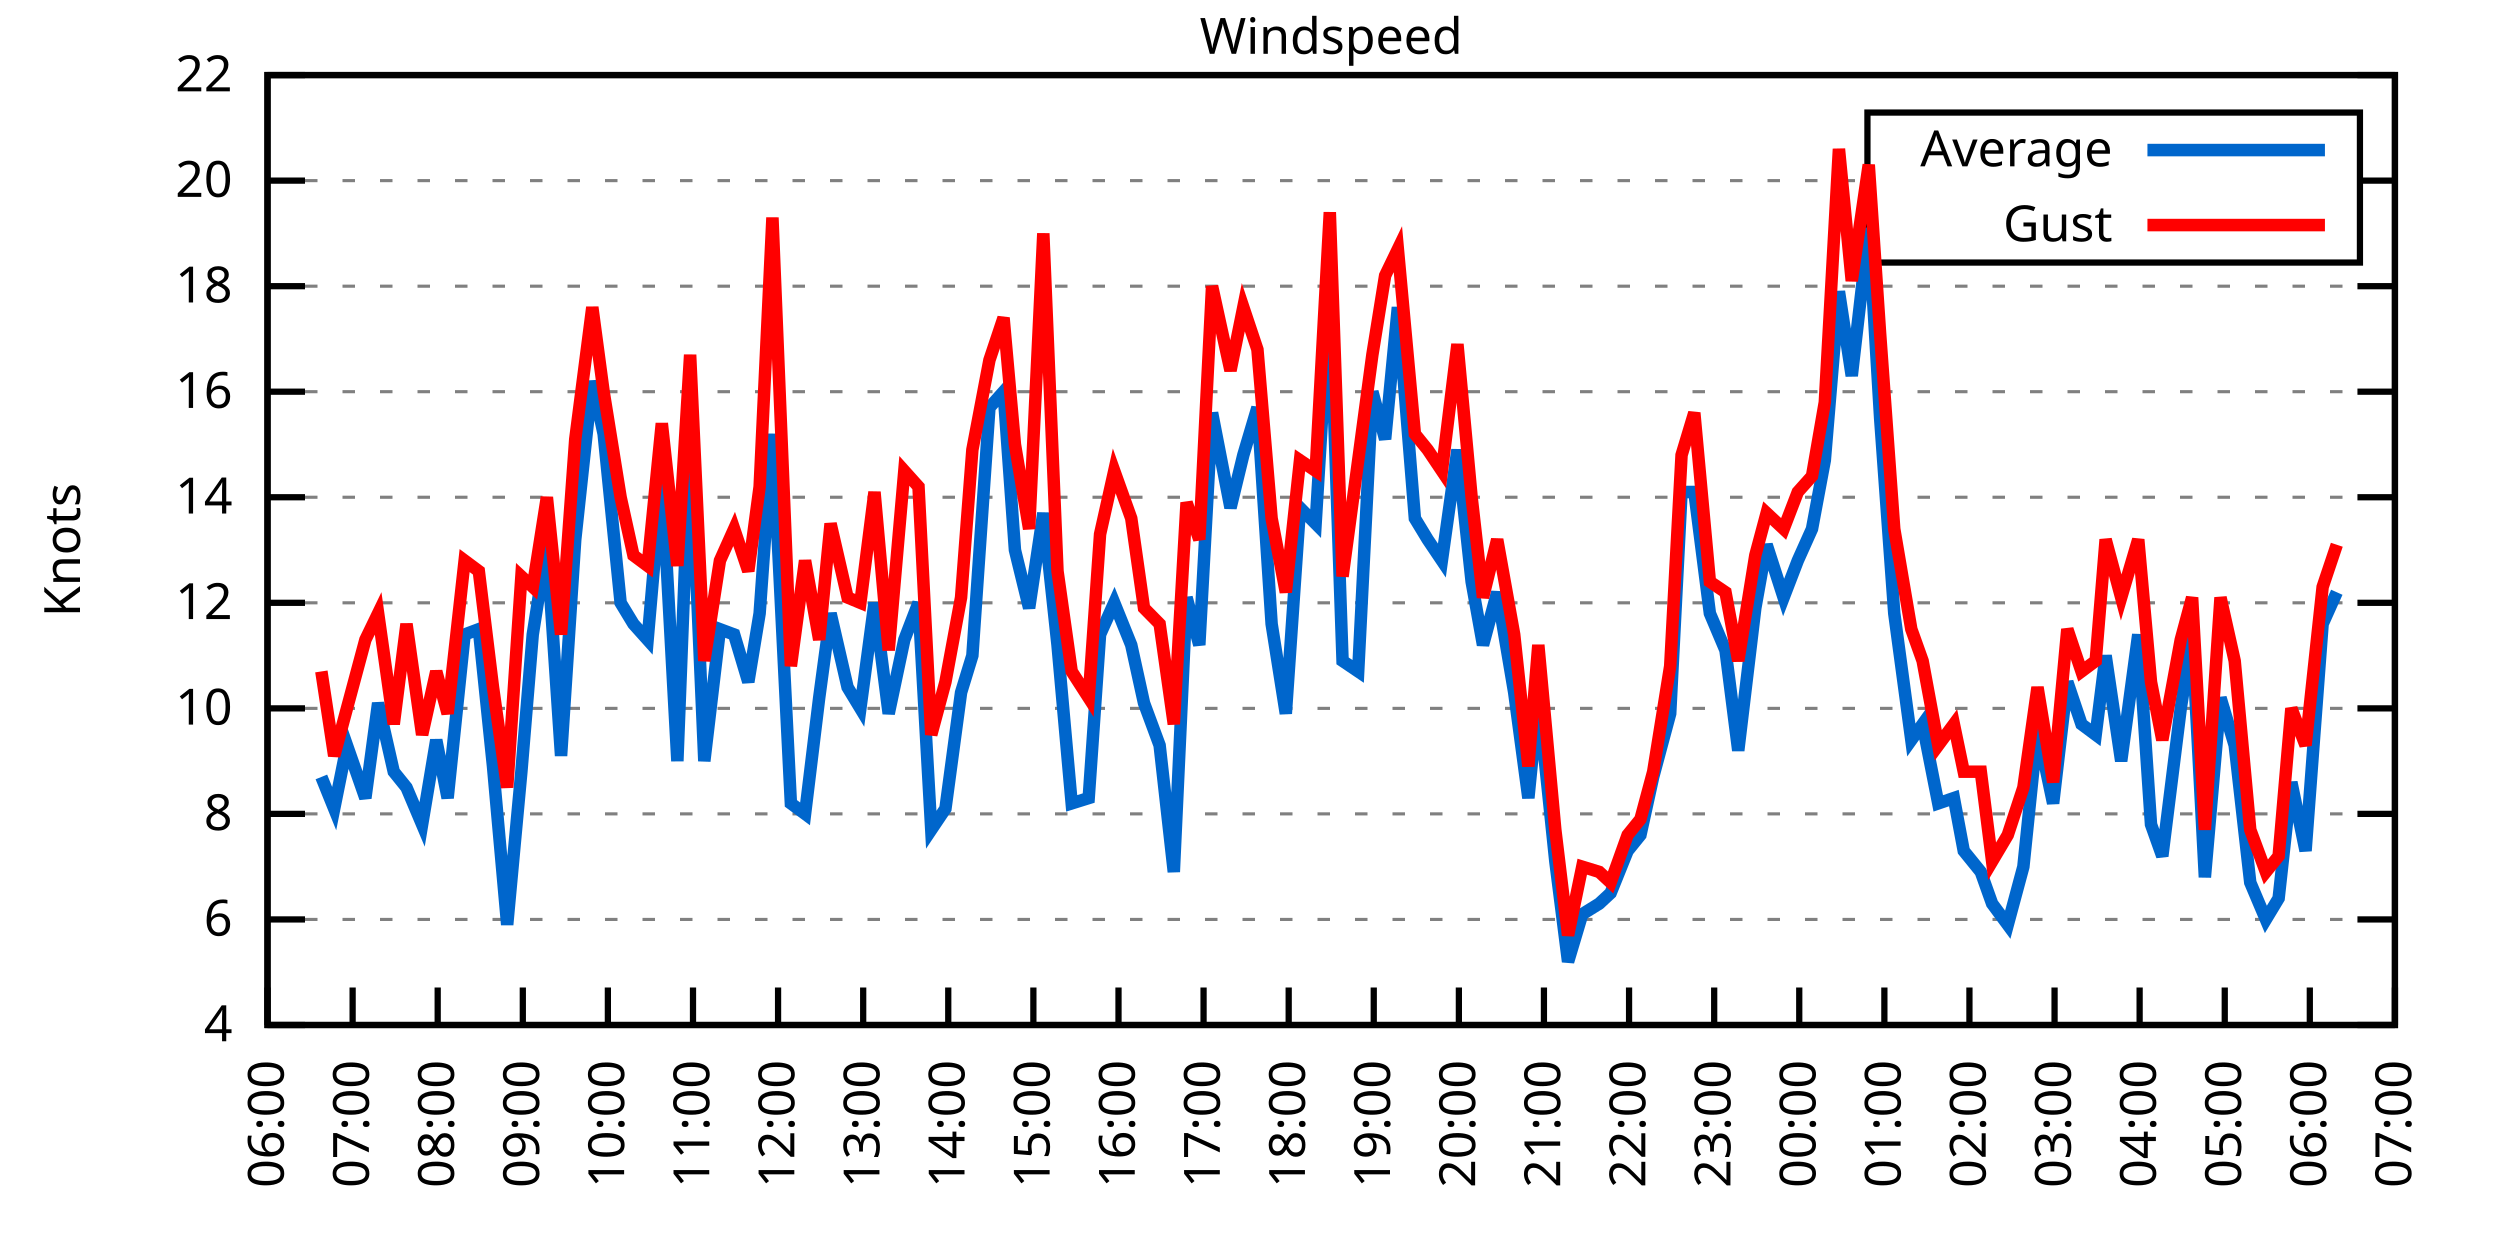
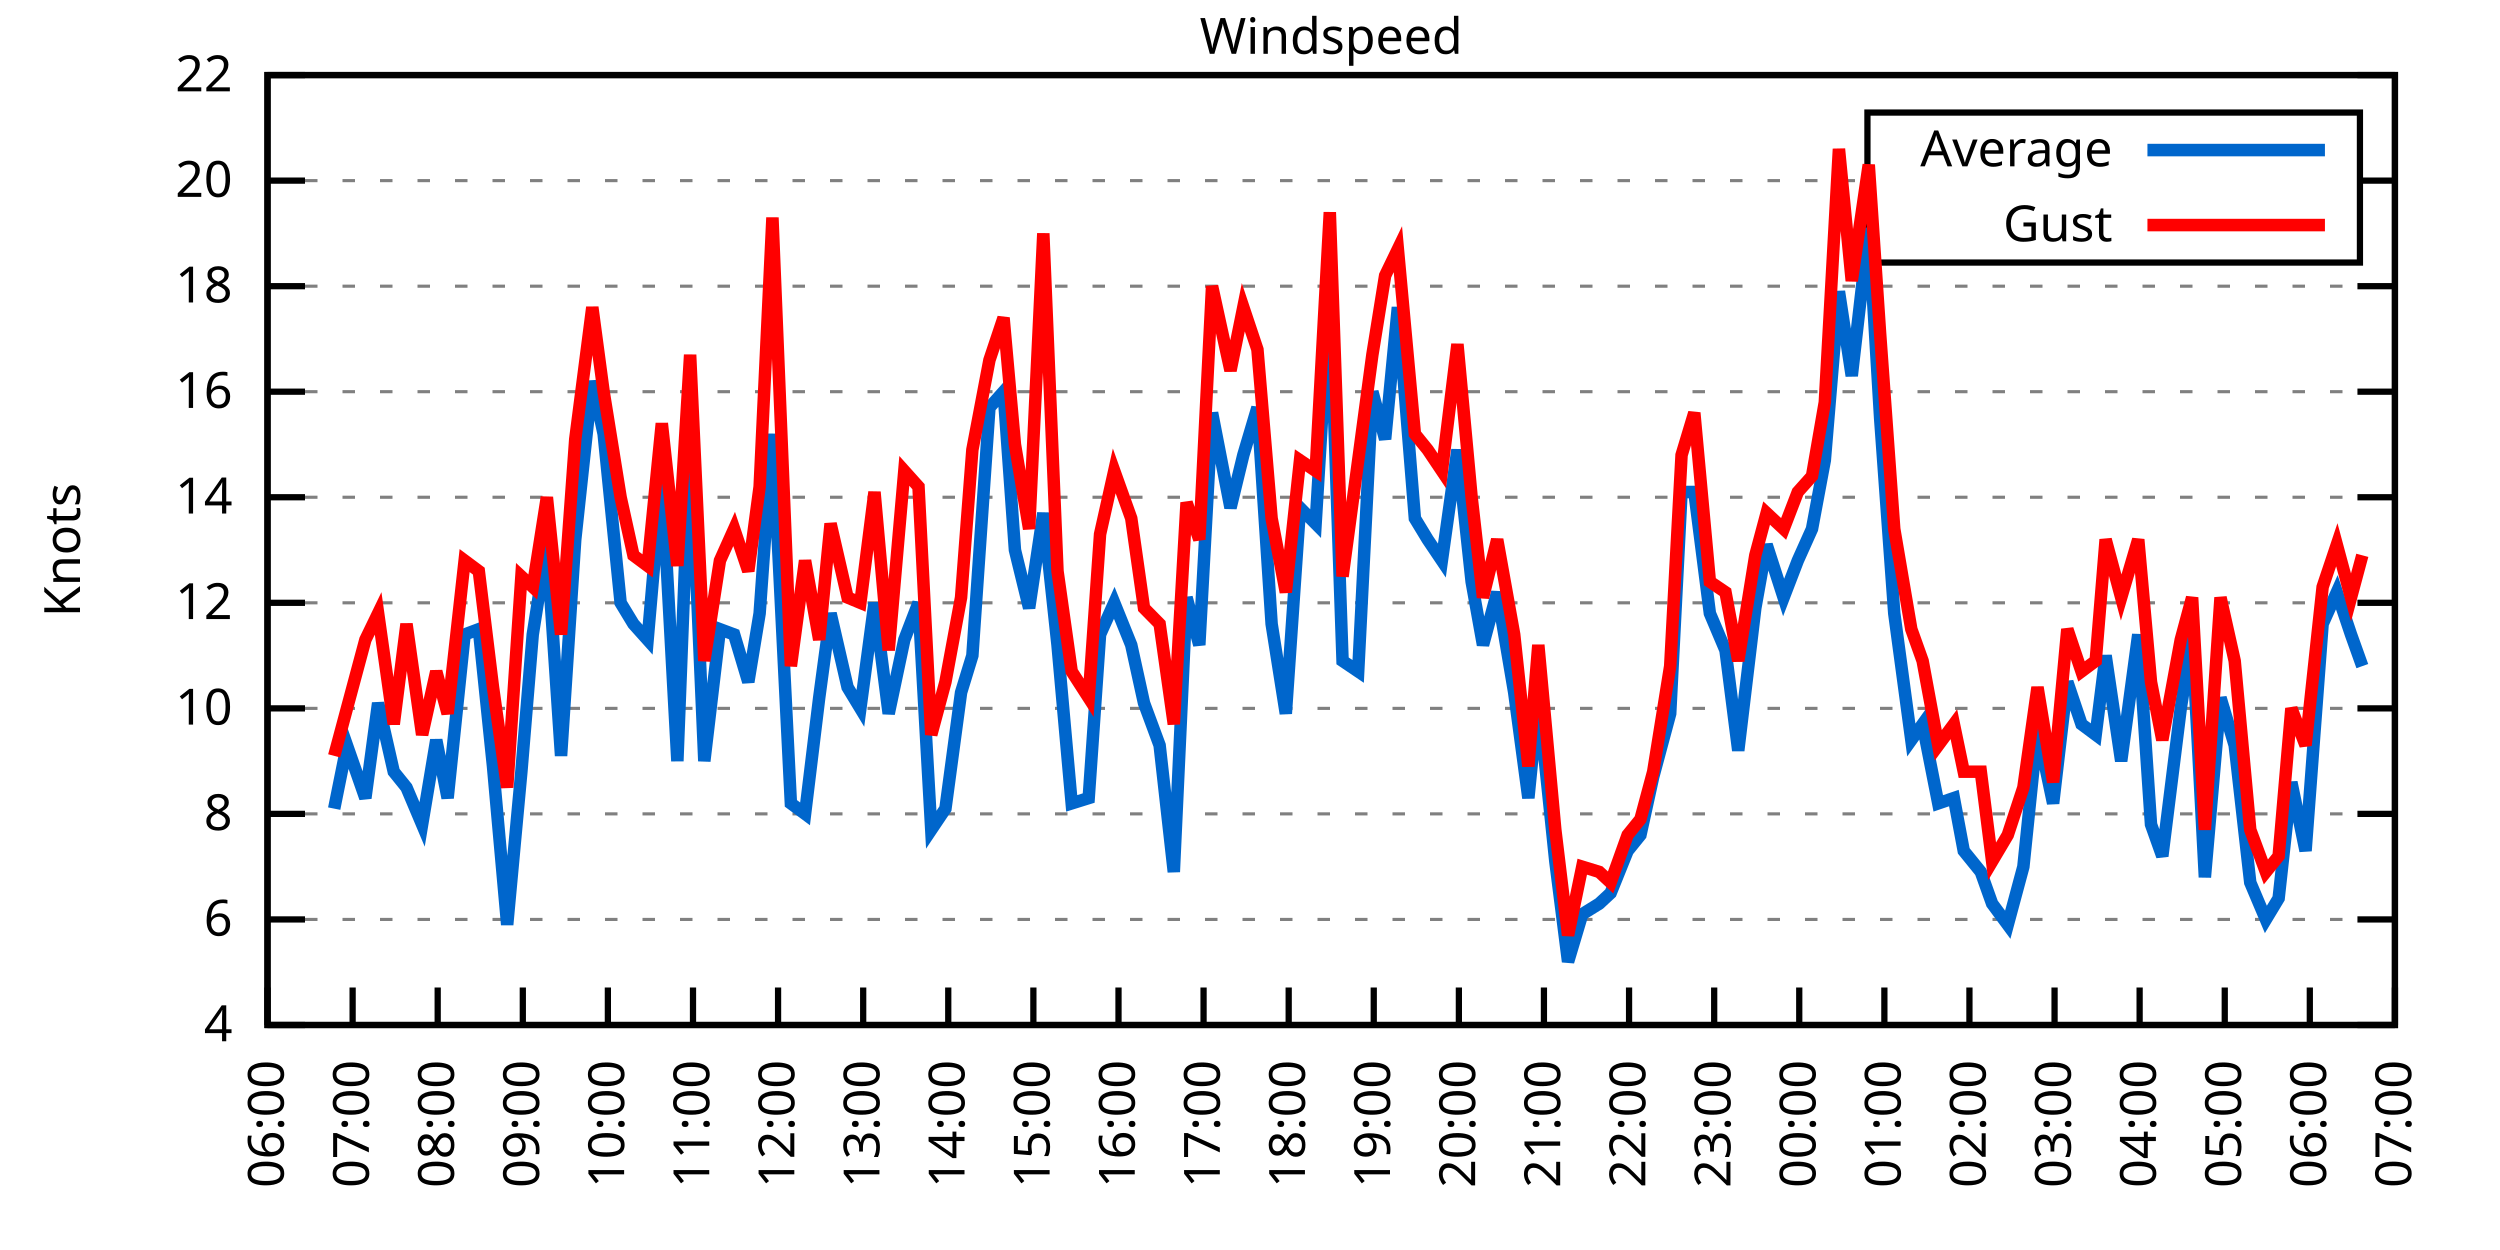
<svg xmlns="http://www.w3.org/2000/svg" xmlns:xlink="http://www.w3.org/1999/xlink" width="400" height="200" viewBox="0 0 400 200">
  <g id="gnuplot_canvas">
    <rect x="0" y="0" width="400" height="200" fill="none" />
    <defs>
      <circle id="gpDot" r="0.5" stroke-width="0.5" stroke="currentColor" />
      <path id="gpPt0" stroke-width="0.333" stroke="currentColor" d="M-1,0 h2 M0,-1 v2" />
      <path id="gpPt1" stroke-width="0.333" stroke="currentColor" d="M-1,-1 L1,1 M1,-1 L-1,1" />
      <path id="gpPt2" stroke-width="0.333" stroke="currentColor" d="M-1,0 L1,0 M0,-1 L0,1 M-1,-1 L1,1 M-1,1 L1,-1" />
      <rect id="gpPt3" stroke-width="0.333" stroke="currentColor" x="-1" y="-1" width="2" height="2" />
      <rect id="gpPt4" stroke-width="0.333" stroke="currentColor" fill="currentColor" x="-1" y="-1" width="2" height="2" />
      <circle id="gpPt5" stroke-width="0.333" stroke="currentColor" cx="0" cy="0" r="1" />
      <use xlink:href="#gpPt5" id="gpPt6" fill="currentColor" stroke="none" />
      <path id="gpPt7" stroke-width="0.333" stroke="currentColor" d="M0,-1.33 L-1.33,0.67 L1.33,0.67 z" />
      <use xlink:href="#gpPt7" id="gpPt8" fill="currentColor" stroke="none" />
      <use xlink:href="#gpPt7" id="gpPt9" stroke="currentColor" transform="rotate(180)" />
      <use xlink:href="#gpPt9" id="gpPt10" fill="currentColor" stroke="none" />
      <use xlink:href="#gpPt3" id="gpPt11" stroke="currentColor" transform="rotate(45)" />
      <use xlink:href="#gpPt11" id="gpPt12" fill="currentColor" stroke="none" />
      <path id="gpPt13" stroke-width="0.333" stroke="currentColor" d="M0,1.330 L1.265,0.411 L0.782,-1.067 L-0.782,-1.076 L-1.265,0.411 z" />
      <use xlink:href="#gpPt13" id="gpPt14" fill="currentColor" stroke="none" />
      <filter id="textbox" filterUnits="objectBoundingBox" x="0" y="0" height="1" width="1">
        <feFlood flood-color="white" flood-opacity="1" result="bgnd" />
        <feComposite in="SourceGraphic" in2="bgnd" operator="atop" />
      </filter>
      <filter id="greybox" filterUnits="objectBoundingBox" x="0" y="0" height="1" width="1">
        <feFlood flood-color="lightgrey" flood-opacity="1" result="grey" />
        <feComposite in="SourceGraphic" in2="grey" operator="atop" />
      </filter>
    </defs>
    <g fill="none" color="white" stroke="currentColor" stroke-width="1.00" stroke-linecap="butt" stroke-linejoin="miter">
</g>
    <g fill="none" color="black" stroke="currentColor" stroke-width="1.00" stroke-linecap="butt" stroke-linejoin="miter">
      <g stroke="none" shape-rendering="crispEdges">
        <polygon fill="rgb(255, 255, 255)" points="42.80,164.00 383.18,164.00 383.18,12.02 42.80,12.02 " />
      </g>
    </g>
    <g fill="none" color="black" stroke="currentColor" stroke-width="1.00" stroke-linecap="butt" stroke-linejoin="miter">
</g>
    <g fill="none" color="black" stroke="black" stroke-width="0.50" stroke-linecap="butt" stroke-linejoin="miter">
</g>
    <g fill="none" color="gray" stroke="currentColor" stroke-width="0.50" stroke-linecap="butt" stroke-linejoin="miter">
      <path stroke="gray" stroke-dasharray="2,4" class="gridline" d="M42.80,164.00 L383.19,164.00  " />
    </g>
    <g fill="none" color="gray" stroke="gray" stroke-width="1.00" stroke-linecap="butt" stroke-linejoin="miter">
</g>
    <g fill="none" color="black" stroke="currentColor" stroke-width="1.00" stroke-linecap="butt" stroke-linejoin="miter">
      <path stroke="black" d="M42.80,164.00 L48.80,164.00 M383.19,164.00 L377.19,164.00  " />
      <g transform="translate(37.20,166.60)" stroke="none" fill="black" font-family="Sans" font-size="8.00" text-anchor="end">
        <text>
          <tspan font-family="Sans"> 4</tspan>
        </text>
      </g>
    </g>
    <g fill="none" color="black" stroke="currentColor" stroke-width="1.00" stroke-linecap="butt" stroke-linejoin="miter">
</g>
    <g fill="none" color="black" stroke="black" stroke-width="0.50" stroke-linecap="butt" stroke-linejoin="miter">
</g>
    <g fill="none" color="gray" stroke="currentColor" stroke-width="0.50" stroke-linecap="butt" stroke-linejoin="miter">
      <path stroke="gray" stroke-dasharray="2,4" class="gridline" d="M42.80,147.11 L383.19,147.11  " />
    </g>
    <g fill="none" color="gray" stroke="gray" stroke-width="1.00" stroke-linecap="butt" stroke-linejoin="miter">
</g>
    <g fill="none" color="black" stroke="currentColor" stroke-width="1.00" stroke-linecap="butt" stroke-linejoin="miter">
      <path stroke="black" d="M42.80,147.11 L48.80,147.11 M383.19,147.11 L377.19,147.11  " />
      <g transform="translate(37.20,149.71)" stroke="none" fill="black" font-family="Sans" font-size="8.00" text-anchor="end">
        <text>
          <tspan font-family="Sans"> 6</tspan>
        </text>
      </g>
    </g>
    <g fill="none" color="black" stroke="currentColor" stroke-width="1.00" stroke-linecap="butt" stroke-linejoin="miter">
</g>
    <g fill="none" color="black" stroke="black" stroke-width="0.50" stroke-linecap="butt" stroke-linejoin="miter">
</g>
    <g fill="none" color="gray" stroke="currentColor" stroke-width="0.50" stroke-linecap="butt" stroke-linejoin="miter">
      <path stroke="gray" stroke-dasharray="2,4" class="gridline" d="M42.80,130.22 L383.19,130.22  " />
    </g>
    <g fill="none" color="gray" stroke="gray" stroke-width="1.00" stroke-linecap="butt" stroke-linejoin="miter">
</g>
    <g fill="none" color="black" stroke="currentColor" stroke-width="1.00" stroke-linecap="butt" stroke-linejoin="miter">
      <path stroke="black" d="M42.80,130.22 L48.80,130.22 M383.19,130.22 L377.19,130.22  " />
      <g transform="translate(37.20,132.82)" stroke="none" fill="black" font-family="Sans" font-size="8.00" text-anchor="end">
        <text>
          <tspan font-family="Sans"> 8</tspan>
        </text>
      </g>
    </g>
    <g fill="none" color="black" stroke="currentColor" stroke-width="1.00" stroke-linecap="butt" stroke-linejoin="miter">
</g>
    <g fill="none" color="black" stroke="black" stroke-width="0.50" stroke-linecap="butt" stroke-linejoin="miter">
</g>
    <g fill="none" color="gray" stroke="currentColor" stroke-width="0.50" stroke-linecap="butt" stroke-linejoin="miter">
      <path stroke="gray" stroke-dasharray="2,4" class="gridline" d="M42.80,113.34 L383.19,113.34  " />
    </g>
    <g fill="none" color="gray" stroke="gray" stroke-width="1.00" stroke-linecap="butt" stroke-linejoin="miter">
</g>
    <g fill="none" color="black" stroke="currentColor" stroke-width="1.00" stroke-linecap="butt" stroke-linejoin="miter">
      <path stroke="black" d="M42.80,113.34 L48.80,113.34 M383.19,113.34 L377.19,113.34  " />
      <g transform="translate(37.20,115.94)" stroke="none" fill="black" font-family="Sans" font-size="8.00" text-anchor="end">
        <text>
          <tspan font-family="Sans"> 10</tspan>
        </text>
      </g>
    </g>
    <g fill="none" color="black" stroke="currentColor" stroke-width="1.00" stroke-linecap="butt" stroke-linejoin="miter">
</g>
    <g fill="none" color="black" stroke="black" stroke-width="0.50" stroke-linecap="butt" stroke-linejoin="miter">
</g>
    <g fill="none" color="gray" stroke="currentColor" stroke-width="0.50" stroke-linecap="butt" stroke-linejoin="miter">
      <path stroke="gray" stroke-dasharray="2,4" class="gridline" d="M42.80,96.45 L383.19,96.45  " />
    </g>
    <g fill="none" color="gray" stroke="gray" stroke-width="1.00" stroke-linecap="butt" stroke-linejoin="miter">
</g>
    <g fill="none" color="black" stroke="currentColor" stroke-width="1.00" stroke-linecap="butt" stroke-linejoin="miter">
      <path stroke="black" d="M42.80,96.45 L48.80,96.45 M383.19,96.45 L377.19,96.45  " />
      <g transform="translate(37.20,99.05)" stroke="none" fill="black" font-family="Sans" font-size="8.00" text-anchor="end">
        <text>
          <tspan font-family="Sans"> 12</tspan>
        </text>
      </g>
    </g>
    <g fill="none" color="black" stroke="currentColor" stroke-width="1.00" stroke-linecap="butt" stroke-linejoin="miter">
</g>
    <g fill="none" color="black" stroke="black" stroke-width="0.50" stroke-linecap="butt" stroke-linejoin="miter">
</g>
    <g fill="none" color="gray" stroke="currentColor" stroke-width="0.50" stroke-linecap="butt" stroke-linejoin="miter">
      <path stroke="gray" stroke-dasharray="2,4" class="gridline" d="M42.80,79.56 L383.19,79.56  " />
    </g>
    <g fill="none" color="gray" stroke="gray" stroke-width="1.00" stroke-linecap="butt" stroke-linejoin="miter">
</g>
    <g fill="none" color="black" stroke="currentColor" stroke-width="1.00" stroke-linecap="butt" stroke-linejoin="miter">
      <path stroke="black" d="M42.80,79.56 L48.80,79.56 M383.19,79.56 L377.19,79.56  " />
      <g transform="translate(37.20,82.16)" stroke="none" fill="black" font-family="Sans" font-size="8.00" text-anchor="end">
        <text>
          <tspan font-family="Sans"> 14</tspan>
        </text>
      </g>
    </g>
    <g fill="none" color="black" stroke="currentColor" stroke-width="1.00" stroke-linecap="butt" stroke-linejoin="miter">
</g>
    <g fill="none" color="black" stroke="black" stroke-width="0.50" stroke-linecap="butt" stroke-linejoin="miter">
</g>
    <g fill="none" color="gray" stroke="currentColor" stroke-width="0.50" stroke-linecap="butt" stroke-linejoin="miter">
      <path stroke="gray" stroke-dasharray="2,4" class="gridline" d="M42.80,62.67 L383.19,62.67  " />
    </g>
    <g fill="none" color="gray" stroke="gray" stroke-width="1.00" stroke-linecap="butt" stroke-linejoin="miter">
</g>
    <g fill="none" color="black" stroke="currentColor" stroke-width="1.00" stroke-linecap="butt" stroke-linejoin="miter">
      <path stroke="black" d="M42.80,62.67 L48.80,62.67 M383.19,62.67 L377.19,62.67  " />
      <g transform="translate(37.20,65.27)" stroke="none" fill="black" font-family="Sans" font-size="8.00" text-anchor="end">
        <text>
          <tspan font-family="Sans"> 16</tspan>
        </text>
      </g>
    </g>
    <g fill="none" color="black" stroke="currentColor" stroke-width="1.00" stroke-linecap="butt" stroke-linejoin="miter">
</g>
    <g fill="none" color="black" stroke="black" stroke-width="0.50" stroke-linecap="butt" stroke-linejoin="miter">
</g>
    <g fill="none" color="gray" stroke="currentColor" stroke-width="0.50" stroke-linecap="butt" stroke-linejoin="miter">
      <path stroke="gray" stroke-dasharray="2,4" class="gridline" d="M42.80,45.79 L383.19,45.79  " />
    </g>
    <g fill="none" color="gray" stroke="gray" stroke-width="1.00" stroke-linecap="butt" stroke-linejoin="miter">
</g>
    <g fill="none" color="black" stroke="currentColor" stroke-width="1.00" stroke-linecap="butt" stroke-linejoin="miter">
      <path stroke="black" d="M42.80,45.79 L48.80,45.79 M383.19,45.79 L377.19,45.79  " />
      <g transform="translate(37.20,48.39)" stroke="none" fill="black" font-family="Sans" font-size="8.00" text-anchor="end">
        <text>
          <tspan font-family="Sans"> 18</tspan>
        </text>
      </g>
    </g>
    <g fill="none" color="black" stroke="currentColor" stroke-width="1.00" stroke-linecap="butt" stroke-linejoin="miter">
</g>
    <g fill="none" color="black" stroke="black" stroke-width="0.50" stroke-linecap="butt" stroke-linejoin="miter">
</g>
    <g fill="none" color="gray" stroke="currentColor" stroke-width="0.50" stroke-linecap="butt" stroke-linejoin="miter">
      <path stroke="gray" stroke-dasharray="2,4" class="gridline" d="M42.80,28.90 L298.79,28.90 M377.59,28.90 L383.19,28.90  " />
    </g>
    <g fill="none" color="gray" stroke="gray" stroke-width="1.00" stroke-linecap="butt" stroke-linejoin="miter">
</g>
    <g fill="none" color="black" stroke="currentColor" stroke-width="1.00" stroke-linecap="butt" stroke-linejoin="miter">
      <path stroke="black" d="M42.80,28.90 L48.80,28.90 M383.19,28.90 L377.19,28.90  " />
      <g transform="translate(37.20,31.50)" stroke="none" fill="black" font-family="Sans" font-size="8.00" text-anchor="end">
        <text>
          <tspan font-family="Sans"> 20</tspan>
        </text>
      </g>
    </g>
    <g fill="none" color="black" stroke="currentColor" stroke-width="1.00" stroke-linecap="butt" stroke-linejoin="miter">
</g>
    <g fill="none" color="black" stroke="black" stroke-width="0.50" stroke-linecap="butt" stroke-linejoin="miter">
</g>
    <g fill="none" color="gray" stroke="currentColor" stroke-width="0.50" stroke-linecap="butt" stroke-linejoin="miter">
      <path stroke="gray" stroke-dasharray="2,4" class="gridline" d="M42.80,12.01 L383.19,12.01  " />
    </g>
    <g fill="none" color="gray" stroke="gray" stroke-width="1.00" stroke-linecap="butt" stroke-linejoin="miter">
</g>
    <g fill="none" color="black" stroke="currentColor" stroke-width="1.00" stroke-linecap="butt" stroke-linejoin="miter">
      <path stroke="black" d="M42.80,12.01 L48.80,12.01 M383.19,12.01 L377.19,12.01  " />
      <g transform="translate(37.20,14.61)" stroke="none" fill="black" font-family="Sans" font-size="8.00" text-anchor="end">
        <text>
          <tspan font-family="Sans"> 22</tspan>
        </text>
      </g>
    </g>
    <g fill="none" color="black" stroke="currentColor" stroke-width="1.00" stroke-linecap="butt" stroke-linejoin="miter">
      <path stroke="black" d="M42.80,164.00 L42.80,158.00  " />
      <g transform="translate(45.40,169.60) rotate(270.00)" stroke="none" fill="black" font-family="Sans" font-size="8.00" text-anchor="end">
        <text>
          <tspan font-family="Sans">06:00</tspan>
        </text>
      </g>
    </g>
    <g fill="none" color="black" stroke="currentColor" stroke-width="1.00" stroke-linecap="butt" stroke-linejoin="miter">
      <path stroke="black" d="M56.42,164.00 L56.42,158.00  " />
      <g transform="translate(59.02,169.60) rotate(270.00)" stroke="none" fill="black" font-family="Sans" font-size="8.00" text-anchor="end">
        <text>
          <tspan font-family="Sans">07:00</tspan>
        </text>
      </g>
    </g>
    <g fill="none" color="black" stroke="currentColor" stroke-width="1.00" stroke-linecap="butt" stroke-linejoin="miter">
      <path stroke="black" d="M70.03,164.00 L70.03,158.00  " />
      <g transform="translate(72.63,169.60) rotate(270.00)" stroke="none" fill="black" font-family="Sans" font-size="8.00" text-anchor="end">
        <text>
          <tspan font-family="Sans">08:00</tspan>
        </text>
      </g>
    </g>
    <g fill="none" color="black" stroke="currentColor" stroke-width="1.00" stroke-linecap="butt" stroke-linejoin="miter">
      <path stroke="black" d="M83.65,164.00 L83.65,158.00  " />
      <g transform="translate(86.25,169.60) rotate(270.00)" stroke="none" fill="black" font-family="Sans" font-size="8.00" text-anchor="end">
        <text>
          <tspan font-family="Sans">09:00</tspan>
        </text>
      </g>
    </g>
    <g fill="none" color="black" stroke="currentColor" stroke-width="1.00" stroke-linecap="butt" stroke-linejoin="miter">
      <path stroke="black" d="M97.26,164.00 L97.26,158.00  " />
      <g transform="translate(99.86,169.60) rotate(270.00)" stroke="none" fill="black" font-family="Sans" font-size="8.00" text-anchor="end">
        <text>
          <tspan font-family="Sans">10:00</tspan>
        </text>
      </g>
    </g>
    <g fill="none" color="black" stroke="currentColor" stroke-width="1.00" stroke-linecap="butt" stroke-linejoin="miter">
      <path stroke="black" d="M110.88,164.00 L110.88,158.00  " />
      <g transform="translate(113.48,169.60) rotate(270.00)" stroke="none" fill="black" font-family="Sans" font-size="8.00" text-anchor="end">
        <text>
          <tspan font-family="Sans">11:00</tspan>
        </text>
      </g>
    </g>
    <g fill="none" color="black" stroke="currentColor" stroke-width="1.00" stroke-linecap="butt" stroke-linejoin="miter">
      <path stroke="black" d="M124.49,164.00 L124.49,158.00  " />
      <g transform="translate(127.09,169.60) rotate(270.00)" stroke="none" fill="black" font-family="Sans" font-size="8.00" text-anchor="end">
        <text>
          <tspan font-family="Sans">12:00</tspan>
        </text>
      </g>
    </g>
    <g fill="none" color="black" stroke="currentColor" stroke-width="1.00" stroke-linecap="butt" stroke-linejoin="miter">
      <path stroke="black" d="M138.11,164.00 L138.11,158.00  " />
      <g transform="translate(140.71,169.60) rotate(270.00)" stroke="none" fill="black" font-family="Sans" font-size="8.00" text-anchor="end">
        <text>
          <tspan font-family="Sans">13:00</tspan>
        </text>
      </g>
    </g>
    <g fill="none" color="black" stroke="currentColor" stroke-width="1.00" stroke-linecap="butt" stroke-linejoin="miter">
      <path stroke="black" d="M151.72,164.00 L151.72,158.00  " />
      <g transform="translate(154.32,169.60) rotate(270.00)" stroke="none" fill="black" font-family="Sans" font-size="8.00" text-anchor="end">
        <text>
          <tspan font-family="Sans">14:00</tspan>
        </text>
      </g>
    </g>
    <g fill="none" color="black" stroke="currentColor" stroke-width="1.00" stroke-linecap="butt" stroke-linejoin="miter">
      <path stroke="black" d="M165.34,164.00 L165.34,158.00  " />
      <g transform="translate(167.94,169.60) rotate(270.00)" stroke="none" fill="black" font-family="Sans" font-size="8.00" text-anchor="end">
        <text>
          <tspan font-family="Sans">15:00</tspan>
        </text>
      </g>
    </g>
    <g fill="none" color="black" stroke="currentColor" stroke-width="1.00" stroke-linecap="butt" stroke-linejoin="miter">
      <path stroke="black" d="M178.96,164.00 L178.96,158.00  " />
      <g transform="translate(181.56,169.60) rotate(270.00)" stroke="none" fill="black" font-family="Sans" font-size="8.00" text-anchor="end">
        <text>
          <tspan font-family="Sans">16:00</tspan>
        </text>
      </g>
    </g>
    <g fill="none" color="black" stroke="currentColor" stroke-width="1.00" stroke-linecap="butt" stroke-linejoin="miter">
      <path stroke="black" d="M192.57,164.00 L192.57,158.00  " />
      <g transform="translate(195.17,169.60) rotate(270.00)" stroke="none" fill="black" font-family="Sans" font-size="8.00" text-anchor="end">
        <text>
          <tspan font-family="Sans">17:00</tspan>
        </text>
      </g>
    </g>
    <g fill="none" color="black" stroke="currentColor" stroke-width="1.00" stroke-linecap="butt" stroke-linejoin="miter">
      <path stroke="black" d="M206.19,164.00 L206.19,158.00  " />
      <g transform="translate(208.79,169.60) rotate(270.00)" stroke="none" fill="black" font-family="Sans" font-size="8.00" text-anchor="end">
        <text>
          <tspan font-family="Sans">18:00</tspan>
        </text>
      </g>
    </g>
    <g fill="none" color="black" stroke="currentColor" stroke-width="1.00" stroke-linecap="butt" stroke-linejoin="miter">
      <path stroke="black" d="M219.80,164.00 L219.80,158.00  " />
      <g transform="translate(222.40,169.60) rotate(270.00)" stroke="none" fill="black" font-family="Sans" font-size="8.00" text-anchor="end">
        <text>
          <tspan font-family="Sans">19:00</tspan>
        </text>
      </g>
    </g>
    <g fill="none" color="black" stroke="currentColor" stroke-width="1.00" stroke-linecap="butt" stroke-linejoin="miter">
      <path stroke="black" d="M233.42,164.00 L233.42,158.00  " />
      <g transform="translate(236.02,169.60) rotate(270.00)" stroke="none" fill="black" font-family="Sans" font-size="8.00" text-anchor="end">
        <text>
          <tspan font-family="Sans">20:00</tspan>
        </text>
      </g>
    </g>
    <g fill="none" color="black" stroke="currentColor" stroke-width="1.00" stroke-linecap="butt" stroke-linejoin="miter">
      <path stroke="black" d="M247.03,164.00 L247.03,158.00  " />
      <g transform="translate(249.63,169.60) rotate(270.00)" stroke="none" fill="black" font-family="Sans" font-size="8.00" text-anchor="end">
        <text>
          <tspan font-family="Sans">21:00</tspan>
        </text>
      </g>
    </g>
    <g fill="none" color="black" stroke="currentColor" stroke-width="1.00" stroke-linecap="butt" stroke-linejoin="miter">
      <path stroke="black" d="M260.65,164.00 L260.65,158.00  " />
      <g transform="translate(263.25,169.60) rotate(270.00)" stroke="none" fill="black" font-family="Sans" font-size="8.00" text-anchor="end">
        <text>
          <tspan font-family="Sans">22:00</tspan>
        </text>
      </g>
    </g>
    <g fill="none" color="black" stroke="currentColor" stroke-width="1.00" stroke-linecap="butt" stroke-linejoin="miter">
      <path stroke="black" d="M274.27,164.00 L274.27,158.00  " />
      <g transform="translate(276.87,169.60) rotate(270.00)" stroke="none" fill="black" font-family="Sans" font-size="8.00" text-anchor="end">
        <text>
          <tspan font-family="Sans">23:00</tspan>
        </text>
      </g>
    </g>
    <g fill="none" color="black" stroke="currentColor" stroke-width="1.00" stroke-linecap="butt" stroke-linejoin="miter">
      <path stroke="black" d="M287.88,164.00 L287.88,158.00  " />
      <g transform="translate(290.48,169.60) rotate(270.00)" stroke="none" fill="black" font-family="Sans" font-size="8.00" text-anchor="end">
        <text>
          <tspan font-family="Sans">00:00</tspan>
        </text>
      </g>
    </g>
    <g fill="none" color="black" stroke="currentColor" stroke-width="1.00" stroke-linecap="butt" stroke-linejoin="miter">
      <path stroke="black" d="M301.50,164.00 L301.50,158.00  " />
      <g transform="translate(304.10,169.60) rotate(270.00)" stroke="none" fill="black" font-family="Sans" font-size="8.00" text-anchor="end">
        <text>
          <tspan font-family="Sans">01:00</tspan>
        </text>
      </g>
    </g>
    <g fill="none" color="black" stroke="currentColor" stroke-width="1.00" stroke-linecap="butt" stroke-linejoin="miter">
      <path stroke="black" d="M315.11,164.00 L315.11,158.00  " />
      <g transform="translate(317.71,169.60) rotate(270.00)" stroke="none" fill="black" font-family="Sans" font-size="8.00" text-anchor="end">
        <text>
          <tspan font-family="Sans">02:00</tspan>
        </text>
      </g>
    </g>
    <g fill="none" color="black" stroke="currentColor" stroke-width="1.00" stroke-linecap="butt" stroke-linejoin="miter">
      <path stroke="black" d="M328.73,164.00 L328.73,158.00  " />
      <g transform="translate(331.33,169.60) rotate(270.00)" stroke="none" fill="black" font-family="Sans" font-size="8.00" text-anchor="end">
        <text>
          <tspan font-family="Sans">03:00</tspan>
        </text>
      </g>
    </g>
    <g fill="none" color="black" stroke="currentColor" stroke-width="1.00" stroke-linecap="butt" stroke-linejoin="miter">
      <path stroke="black" d="M342.34,164.00 L342.34,158.00  " />
      <g transform="translate(344.94,169.60) rotate(270.00)" stroke="none" fill="black" font-family="Sans" font-size="8.00" text-anchor="end">
        <text>
          <tspan font-family="Sans">04:00</tspan>
        </text>
      </g>
    </g>
    <g fill="none" color="black" stroke="currentColor" stroke-width="1.00" stroke-linecap="butt" stroke-linejoin="miter">
      <path stroke="black" d="M355.96,164.00 L355.96,158.00  " />
      <g transform="translate(358.56,169.60) rotate(270.00)" stroke="none" fill="black" font-family="Sans" font-size="8.00" text-anchor="end">
        <text>
          <tspan font-family="Sans">05:00</tspan>
        </text>
      </g>
    </g>
    <g fill="none" color="black" stroke="currentColor" stroke-width="1.00" stroke-linecap="butt" stroke-linejoin="miter">
      <path stroke="black" d="M369.57,164.00 L369.57,158.00  " />
      <g transform="translate(372.17,169.60) rotate(270.00)" stroke="none" fill="black" font-family="Sans" font-size="8.00" text-anchor="end">
        <text>
          <tspan font-family="Sans">06:00</tspan>
        </text>
      </g>
    </g>
    <g fill="none" color="black" stroke="currentColor" stroke-width="1.00" stroke-linecap="butt" stroke-linejoin="miter">
      <path stroke="black" d="M383.19,164.00 L383.19,158.00  " />
      <g transform="translate(385.79,169.60) rotate(270.00)" stroke="none" fill="black" font-family="Sans" font-size="8.00" text-anchor="end">
        <text>
          <tspan font-family="Sans">07:00</tspan>
        </text>
      </g>
    </g>
    <g fill="none" color="black" stroke="currentColor" stroke-width="1.00" stroke-linecap="butt" stroke-linejoin="miter">
</g>
    <g fill="none" color="black" stroke="currentColor" stroke-width="1.00" stroke-linecap="butt" stroke-linejoin="miter">
      <path stroke="black" d="M42.80,12.01 L42.80,164.00 L383.19,164.00 L383.19,12.01 L42.80,12.01 Z  " />
    </g>
    <g fill="none" color="black" stroke="currentColor" stroke-width="1.00" stroke-linecap="butt" stroke-linejoin="miter">
</g>
    <g fill="none" color="black" stroke="currentColor" stroke-width="1.00" stroke-linecap="butt" stroke-linejoin="miter">
      <path stroke="black" d="M298.79,42.01 L298.79,18.01 L377.59,18.01 L377.59,42.01 L298.79,42.01 Z  " />
    </g>
    <g id="Windspeed_plot_1">
      <g fill="none" color="white" stroke="black" stroke-width="2.00" stroke-linecap="butt" stroke-linejoin="miter">
</g>
      <g fill="none" color="black" stroke="currentColor" stroke-width="2.00" stroke-linecap="butt" stroke-linejoin="miter">
        <g transform="translate(337.99,26.61)" stroke="none" fill="black" font-family="Sans" font-size="8.00" text-anchor="end">
          <text>
            <tspan font-family="Sans">Average</tspan>
          </text>
        </g>
      </g>
      <g fill="none" color="black" stroke="currentColor" stroke-width="2.00" stroke-linecap="butt" stroke-linejoin="miter">
-         <path stroke="rgb(  0, 102, 204)" d="M343.59,24.01 L371.99,24.01 M51.42,124.31 L53.47,129.38 L55.51,119.25 L58.46,127.69 L60.50,112.49 L63.00,123.47   L65.04,126.00 L67.54,131.91 L69.80,118.40 L71.62,127.69 L74.34,101.52 L76.61,100.67 L78.88,122.62 L81.15,147.96   L83.42,123.47 L85.24,101.52 L87.50,87.16 L89.77,120.94 L92.04,86.32 L94.77,60.98 L96.58,69.43 L99.30,96.45   L101.35,99.83 L103.62,102.36 L105.89,76.18 L108.38,121.78 L110.42,69.43 L112.69,121.78 L115.19,100.67 L117.46,101.52   L119.73,109.11 L121.54,98.14 L123.59,69.43 L126.54,128.54 L128.81,130.22 L131.07,111.65 L132.89,98.14 L135.61,109.96   L137.66,113.34 L139.92,96.45 L142.19,114.18 L144.69,102.36 L146.96,96.45 L149.00,132.76 L151.27,129.38 L153.77,110.80   L155.58,104.89 L158.31,65.21 L160.57,62.67 L162.39,88.00 L164.66,97.29 L166.93,82.09 L169.20,103.20 L171.47,128.54   L174.19,127.69 L176.01,101.52 L178.28,96.45 L181.00,103.20 L183.04,112.49 L185.54,119.25 L187.81,139.51 L189.85,95.60   L191.89,103.20 L193.93,66.05 L196.88,81.25 L198.93,72.81 L201.19,65.21 L203.46,99.83 L205.73,114.18 L208.00,81.25   L210.50,83.78 L212.77,46.63 L214.81,105.74 L217.31,107.43 L219.58,62.67 L221.62,70.27 L223.66,49.16 L226.38,82.94   L228.43,86.32 L230.70,89.69 L233.19,71.96 L235.46,93.07 L237.28,103.20 L239.55,94.76 L242.27,110.80 L244.54,127.69   L246.13,111.65 L248.85,137.82 L250.89,153.87 L253.16,146.27 L255.88,144.58 L257.70,142.89 L260.42,136.14 L262.47,133.60   L264.51,124.31 L267.23,114.18 L269.05,78.72 L271.09,78.72 L273.58,98.14 L276.08,104.05 L278.12,120.09 L280.85,97.29   L282.66,87.16 L285.38,95.60 L287.65,89.69 L289.92,84.63 L291.97,73.65 L294.23,46.63 L296.28,60.14 L299.00,36.50   L300.82,66.90 L303.08,98.14 L305.81,118.40 L307.62,115.87 L310.12,128.54 L312.62,127.69 L314.20,136.14 L316.93,139.51   L318.74,144.58 L321.24,147.96 L323.74,138.67 L326.00,116.71 L328.50,128.54 L330.77,109.11 L333.04,115.87 L335.31,117.56   L336.90,104.89 L339.39,121.78 L342.12,101.52 L344.16,131.91 L345.97,136.98 L348.92,113.34 L350.74,101.52 L352.78,140.36   L355.28,111.65 L357.55,119.25 L360.04,141.20 L362.54,147.11 L364.58,143.73 L366.62,125.16 L368.89,136.14 L371.62,99.83   L373.89,94.76  " />
+         <path stroke="rgb(  0, 102, 204)" d="M343.59,24.01 L371.99,24.01 M53.47,129.38 L55.51,119.25 L58.46,127.69 L60.50,112.49 L63.00,123.47 L65.04,126.00   L67.54,131.91 L69.80,118.40 L71.62,127.69 L74.34,101.52 L76.61,100.67 L78.88,122.62 L81.15,147.96 L83.42,123.47   L85.24,101.52 L87.50,87.16 L89.77,120.94 L92.04,86.32 L94.77,60.98 L96.58,69.43 L99.30,96.45 L101.35,99.83   L103.62,102.36 L105.89,76.18 L108.38,121.78 L110.42,69.43 L112.69,121.78 L115.19,100.67 L117.46,101.52 L119.73,109.11   L121.54,98.14 L123.59,69.43 L126.54,128.54 L128.81,130.22 L131.07,111.65 L132.89,98.14 L135.61,109.96 L137.66,113.34   L139.92,96.45 L142.19,114.18 L144.69,102.36 L146.96,96.45 L149.00,132.76 L151.27,129.38 L153.77,110.80 L155.58,104.89   L158.31,65.21 L160.57,62.67 L162.39,88.00 L164.66,97.29 L166.93,82.09 L169.20,103.20 L171.47,128.54 L174.19,127.69   L176.01,101.52 L178.28,96.45 L181.00,103.20 L183.04,112.49 L185.54,119.25 L187.81,139.51 L189.85,95.60 L191.89,103.20   L193.93,66.05 L196.88,81.25 L198.93,72.81 L201.19,65.21 L203.46,99.83 L205.73,114.18 L208.00,81.25 L210.50,83.78   L212.77,46.63 L214.81,105.74 L217.31,107.43 L219.58,62.67 L221.62,70.27 L223.66,49.16 L226.38,82.94 L228.43,86.32   L230.70,89.69 L233.19,71.96 L235.46,93.07 L237.28,103.20 L239.55,94.76 L242.27,110.80 L244.54,127.69 L246.13,111.65   L248.85,137.82 L250.89,153.87 L253.16,146.27 L255.88,144.58 L257.70,142.89 L260.42,136.14 L262.47,133.60 L264.51,124.31   L267.23,114.18 L269.05,78.72 L271.09,78.72 L273.58,98.14 L276.08,104.05 L278.12,120.09 L280.85,97.29 L282.66,87.16   L285.38,95.60 L287.65,89.69 L289.92,84.63 L291.97,73.65 L294.23,46.63 L296.28,60.14 L299.00,36.50 L300.82,66.90   L303.08,98.14 L305.81,118.40 L307.62,115.87 L310.12,128.54 L312.62,127.69 L314.20,136.14 L316.93,139.51 L318.74,144.58   L321.24,147.96 L323.74,138.67 L326.00,116.71 L328.50,128.54 L330.77,109.11 L333.04,115.87 L335.31,117.56 L336.90,104.89   L339.39,121.78 L342.12,101.52 L344.16,131.91 L345.97,136.98 L348.92,113.34 L350.74,101.52 L352.78,140.36 L355.28,111.65   L357.55,119.25 L360.04,141.20 L362.54,147.11 L364.58,143.73 L366.62,125.16 L368.89,136.14 L371.62,99.83 L373.89,94.76   L376.16,101.52 L377.97,106.58  " />
      </g>
    </g>
    <g id="Windspeed_plot_2">
      <g fill="none" color="black" stroke="currentColor" stroke-width="2.00" stroke-linecap="butt" stroke-linejoin="miter">
        <g transform="translate(337.99,38.61)" stroke="none" fill="black" font-family="Sans" font-size="8.00" text-anchor="end">
          <text>
            <tspan font-family="Sans">Gust</tspan>
          </text>
        </g>
      </g>
      <g fill="none" color="black" stroke="currentColor" stroke-width="2.00" stroke-linecap="butt" stroke-linejoin="miter">
-         <path stroke="rgb(255,   0,   0)" d="M343.59,36.01 L371.99,36.01 M51.42,107.43 L53.47,120.94 L55.51,113.34 L58.46,102.36 L60.50,98.14 L63.00,115.87   L65.04,99.83 L67.54,117.56 L69.80,107.43 L71.62,114.18 L74.34,89.69 L76.61,91.38 L78.88,109.96 L81.15,126.00   L83.42,92.23 L85.24,93.92 L87.50,79.56 L89.77,101.52 L92.04,70.27 L94.77,49.16 L96.58,62.67 L99.30,79.56   L101.35,88.85 L103.62,90.54 L105.89,67.74 L108.38,90.54 L110.42,56.76 L112.69,105.74 L115.19,89.69 L117.46,84.63   L119.73,91.38 L121.54,77.87 L123.59,34.81 L126.54,106.58 L128.81,89.69 L131.07,102.36 L132.89,83.78 L135.61,95.60   L137.66,96.45 L139.92,78.72 L142.19,104.05 L144.69,75.34 L146.96,77.87 L149.00,117.56 L151.27,109.11 L153.77,95.60   L155.58,71.96 L158.31,57.61 L160.57,50.85 L162.39,71.12 L164.66,84.63 L166.93,37.34 L169.20,91.38 L171.47,107.43   L174.19,111.65 L176.01,85.47 L178.28,75.34 L181.00,82.94 L183.04,97.29 L185.54,99.83 L187.81,115.87 L189.85,80.41   L191.89,86.32 L193.93,45.79 L196.88,59.30 L198.93,49.16 L201.19,55.92 L203.46,82.94 L205.73,94.76 L208.00,73.65   L210.50,75.34 L212.77,33.96 L214.81,92.23 L217.31,73.65 L219.58,56.76 L221.62,44.10 L223.66,39.87 L226.38,69.43   L228.43,71.96 L230.70,75.34 L233.19,55.07 L235.46,79.56 L237.28,95.60 L239.55,86.32 L242.27,101.52 L244.54,122.62   L246.13,103.20 L248.85,132.76 L250.89,149.65 L253.16,138.67 L255.88,139.51 L257.70,141.20 L260.42,133.60 L262.47,131.07   L264.51,123.47 L267.23,106.58 L269.05,72.81 L271.09,66.05 L273.58,93.07 L276.08,94.76 L278.12,105.74 L280.85,88.85   L282.66,82.09 L285.38,84.63 L287.65,78.72 L289.92,76.18 L291.97,64.36 L294.23,23.83 L296.28,44.94 L299.00,26.36   L300.82,53.39 L303.08,84.63 L305.81,100.67 L307.62,105.74 L310.12,119.25 L312.62,115.87 L314.20,123.47 L316.93,123.47   L318.74,137.82 L321.24,133.60 L323.74,126.00 L326.00,109.96 L328.50,125.16 L330.77,100.67 L333.04,107.43 L335.31,105.74   L336.90,86.32 L339.39,95.60 L342.12,86.32 L344.16,109.11 L345.97,118.40 L348.92,102.36 L350.74,95.60 L352.78,132.76   L355.28,95.60 L357.55,105.74 L360.04,132.76 L362.54,139.51 L364.58,136.98 L366.62,113.34 L368.89,119.25 L371.62,93.92   L373.89,87.16  " />
+         <path stroke="rgb(255,   0,   0)" d="M343.59,36.01 L371.99,36.01 M53.47,120.94 L55.51,113.34 L58.46,102.36 L60.50,98.14 L63.00,115.87 L65.04,99.83   L67.54,117.56 L69.80,107.43 L71.62,114.18 L74.34,89.69 L76.61,91.38 L78.88,109.96 L81.15,126.00 L83.42,92.23   L85.24,93.92 L87.50,79.56 L89.77,101.52 L92.04,70.27 L94.77,49.16 L96.58,62.67 L99.30,79.56 L101.35,88.85   L103.62,90.54 L105.89,67.74 L108.38,90.54 L110.42,56.76 L112.69,105.74 L115.19,89.69 L117.46,84.63 L119.73,91.38   L121.54,77.87 L123.59,34.81 L126.54,106.58 L128.81,89.69 L131.07,102.36 L132.89,83.78 L135.61,95.60 L137.66,96.45   L139.92,78.72 L142.19,104.05 L144.69,75.34 L146.96,77.87 L149.00,117.56 L151.27,109.11 L153.77,95.60 L155.58,71.96   L158.31,57.61 L160.57,50.85 L162.39,71.12 L164.66,84.63 L166.93,37.34 L169.20,91.38 L171.47,107.43 L174.19,111.65   L176.01,85.47 L178.28,75.34 L181.00,82.94 L183.04,97.29 L185.54,99.83 L187.81,115.87 L189.85,80.41 L191.89,86.32   L193.93,45.79 L196.88,59.30 L198.93,49.16 L201.19,55.92 L203.46,82.94 L205.73,94.76 L208.00,73.65 L210.50,75.34   L212.77,33.96 L214.81,92.23 L217.31,73.65 L219.58,56.76 L221.62,44.10 L223.66,39.87 L226.38,69.43 L228.43,71.96   L230.70,75.34 L233.19,55.07 L235.46,79.56 L237.28,95.60 L239.55,86.32 L242.27,101.52 L244.54,122.62 L246.13,103.20   L248.85,132.76 L250.89,149.65 L253.16,138.67 L255.88,139.51 L257.70,141.20 L260.42,133.60 L262.47,131.07 L264.51,123.47   L267.23,106.58 L269.05,72.81 L271.09,66.05 L273.58,93.07 L276.08,94.76 L278.12,105.74 L280.85,88.85 L282.66,82.09   L285.38,84.63 L287.65,78.72 L289.92,76.18 L291.97,64.36 L294.23,23.83 L296.28,44.94 L299.00,26.36 L300.82,53.39   L303.08,84.63 L305.81,100.67 L307.62,105.74 L310.12,119.25 L312.62,115.87 L314.20,123.47 L316.93,123.47 L318.74,137.82   L321.24,133.60 L323.74,126.00 L326.00,109.96 L328.50,125.16 L330.77,100.67 L333.04,107.43 L335.31,105.74 L336.90,86.32   L339.39,95.60 L342.12,86.32 L344.16,109.11 L345.97,118.40 L348.92,102.36 L350.74,95.60 L352.78,132.76 L355.28,95.60   L357.55,105.74 L360.04,132.76 L362.54,139.51 L364.58,136.98 L366.62,113.34 L368.89,119.25 L371.62,93.92 L373.89,87.16   L376.16,95.60 L377.97,88.85  " />
      </g>
    </g>
    <g fill="none" color="black" stroke="currentColor" stroke-width="2.00" stroke-linecap="butt" stroke-linejoin="miter">
</g>
    <g fill="none" color="black" stroke="black" stroke-width="1.00" stroke-linecap="butt" stroke-linejoin="miter">
</g>
    <g fill="none" color="black" stroke="currentColor" stroke-width="1.00" stroke-linecap="butt" stroke-linejoin="miter">
      <path stroke="black" d="M42.80,12.01 L42.80,164.00 L383.19,164.00 L383.19,12.01 L42.80,12.01 Z  " />
      <g transform="translate(12.80,88.01) rotate(270.00)" stroke="none" fill="black" font-family="Sans" font-size="8.00" text-anchor="middle">
        <text>
          <tspan font-family="Sans">Knots</tspan>
        </text>
      </g>
    </g>
    <g fill="none" color="black" stroke="currentColor" stroke-width="1.00" stroke-linecap="butt" stroke-linejoin="miter">
</g>
    <g fill="none" color="black" stroke="currentColor" stroke-width="1.00" stroke-linecap="butt" stroke-linejoin="miter">
      <g transform="translate(212.99,8.61)" stroke="none" fill="black" font-family="Sans" font-size="8.00" text-anchor="middle">
        <text>
          <tspan font-family="Sans">Windspeed</tspan>
        </text>
      </g>
    </g>
    <g fill="none" color="black" stroke="currentColor" stroke-width="1.00" stroke-linecap="butt" stroke-linejoin="miter">
</g>
  </g>
</svg>
